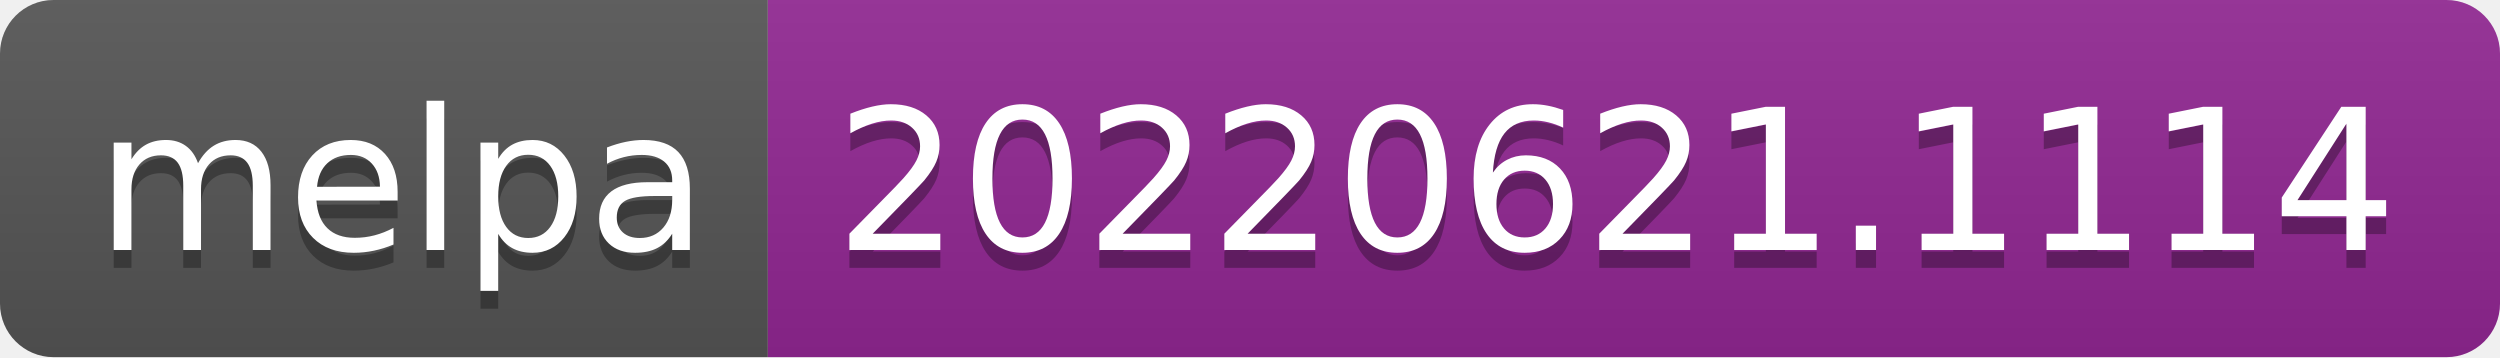
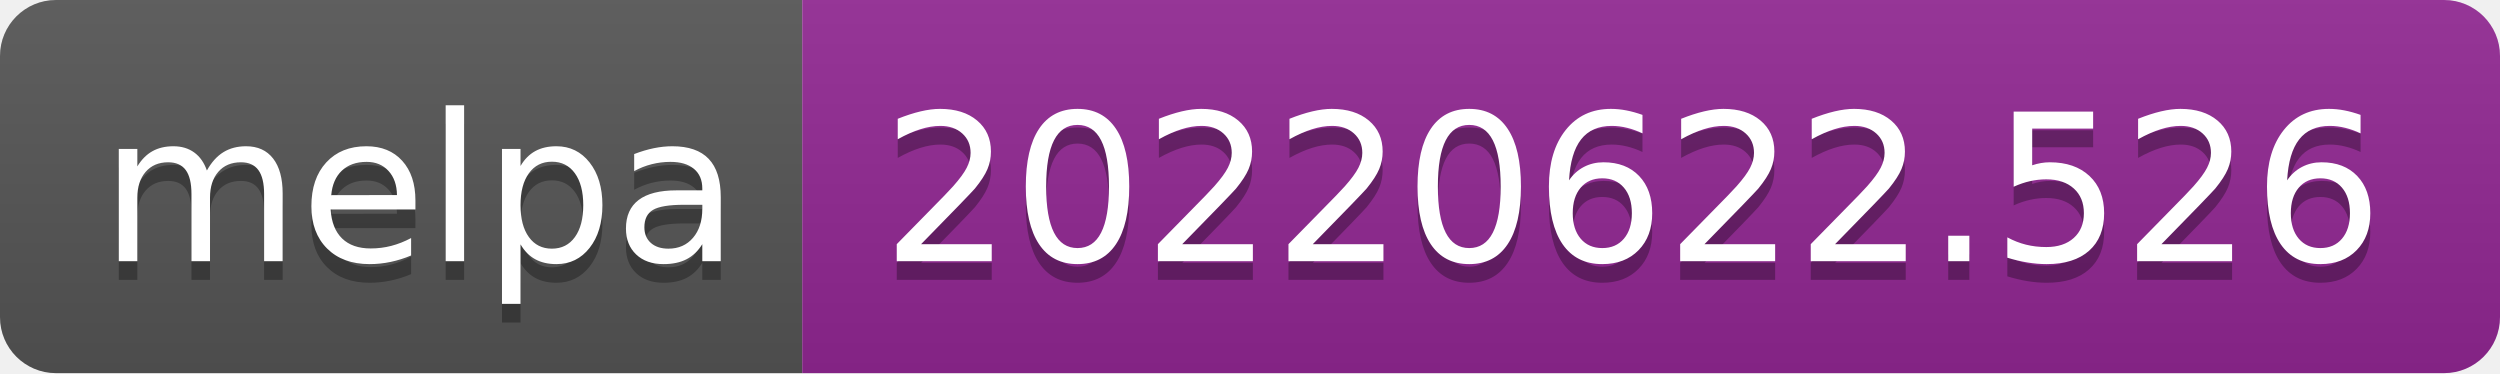
- <svg xmlns="http://www.w3.org/2000/svg" width="140" height="20" role="img" aria-label="melpa: 20220621.1114">
+ <svg xmlns="http://www.w3.org/2000/svg" width="134" height="20" role="img" aria-label="melpa: 20220622.526">
  <linearGradient id="s" x2="0" y2="100%">
    <stop offset="0" stop-color="#bbb" stop-opacity=".1" />
    <stop offset="1" stop-opacity=".1" />
  </linearGradient>
  <clipPath id="r">
-     <rect width="140" height="20" rx="3" fill="#fff" />
+     <rect width="134" height="20" rx="3" fill="#fff" />
  </clipPath>
  <g clip-path="url(#r)">
    <rect width="43" height="20" fill="#555" />
-     <rect x="43" width="97" height="20" fill="#922793" />
-     <rect width="140" height="20" fill="url(#s)" />
+     <rect x="43" width="91" height="20" fill="#922793" />
+     <rect width="134" height="20" fill="url(#s)" />
  </g>
  <g fill="#fff" text-anchor="middle" font-family="Verdana,Geneva,DejaVu Sans,sans-serif" text-rendering="geometricPrecision" font-size="110">
    <text aria-hidden="true" x="225" y="150" fill="#010101" fill-opacity=".3" transform="scale(.1)" textLength="330">melpa</text>
    <text x="225" y="140" transform="scale(.1)" fill="#fff" textLength="330">melpa</text>
-     <text aria-hidden="true" x="905" y="150" fill="#010101" fill-opacity=".3" transform="scale(.1)" textLength="870">20220621.1114</text>
-     <text x="905" y="140" transform="scale(.1)" fill="#fff" textLength="870">20220621.1114</text>
+     <text aria-hidden="true" x="875" y="150" fill="#010101" fill-opacity=".3" transform="scale(.1)" textLength="810">20220622.526</text>
+     <text x="875" y="140" transform="scale(.1)" fill="#fff" textLength="810">20220622.526</text>
  </g>
</svg>
